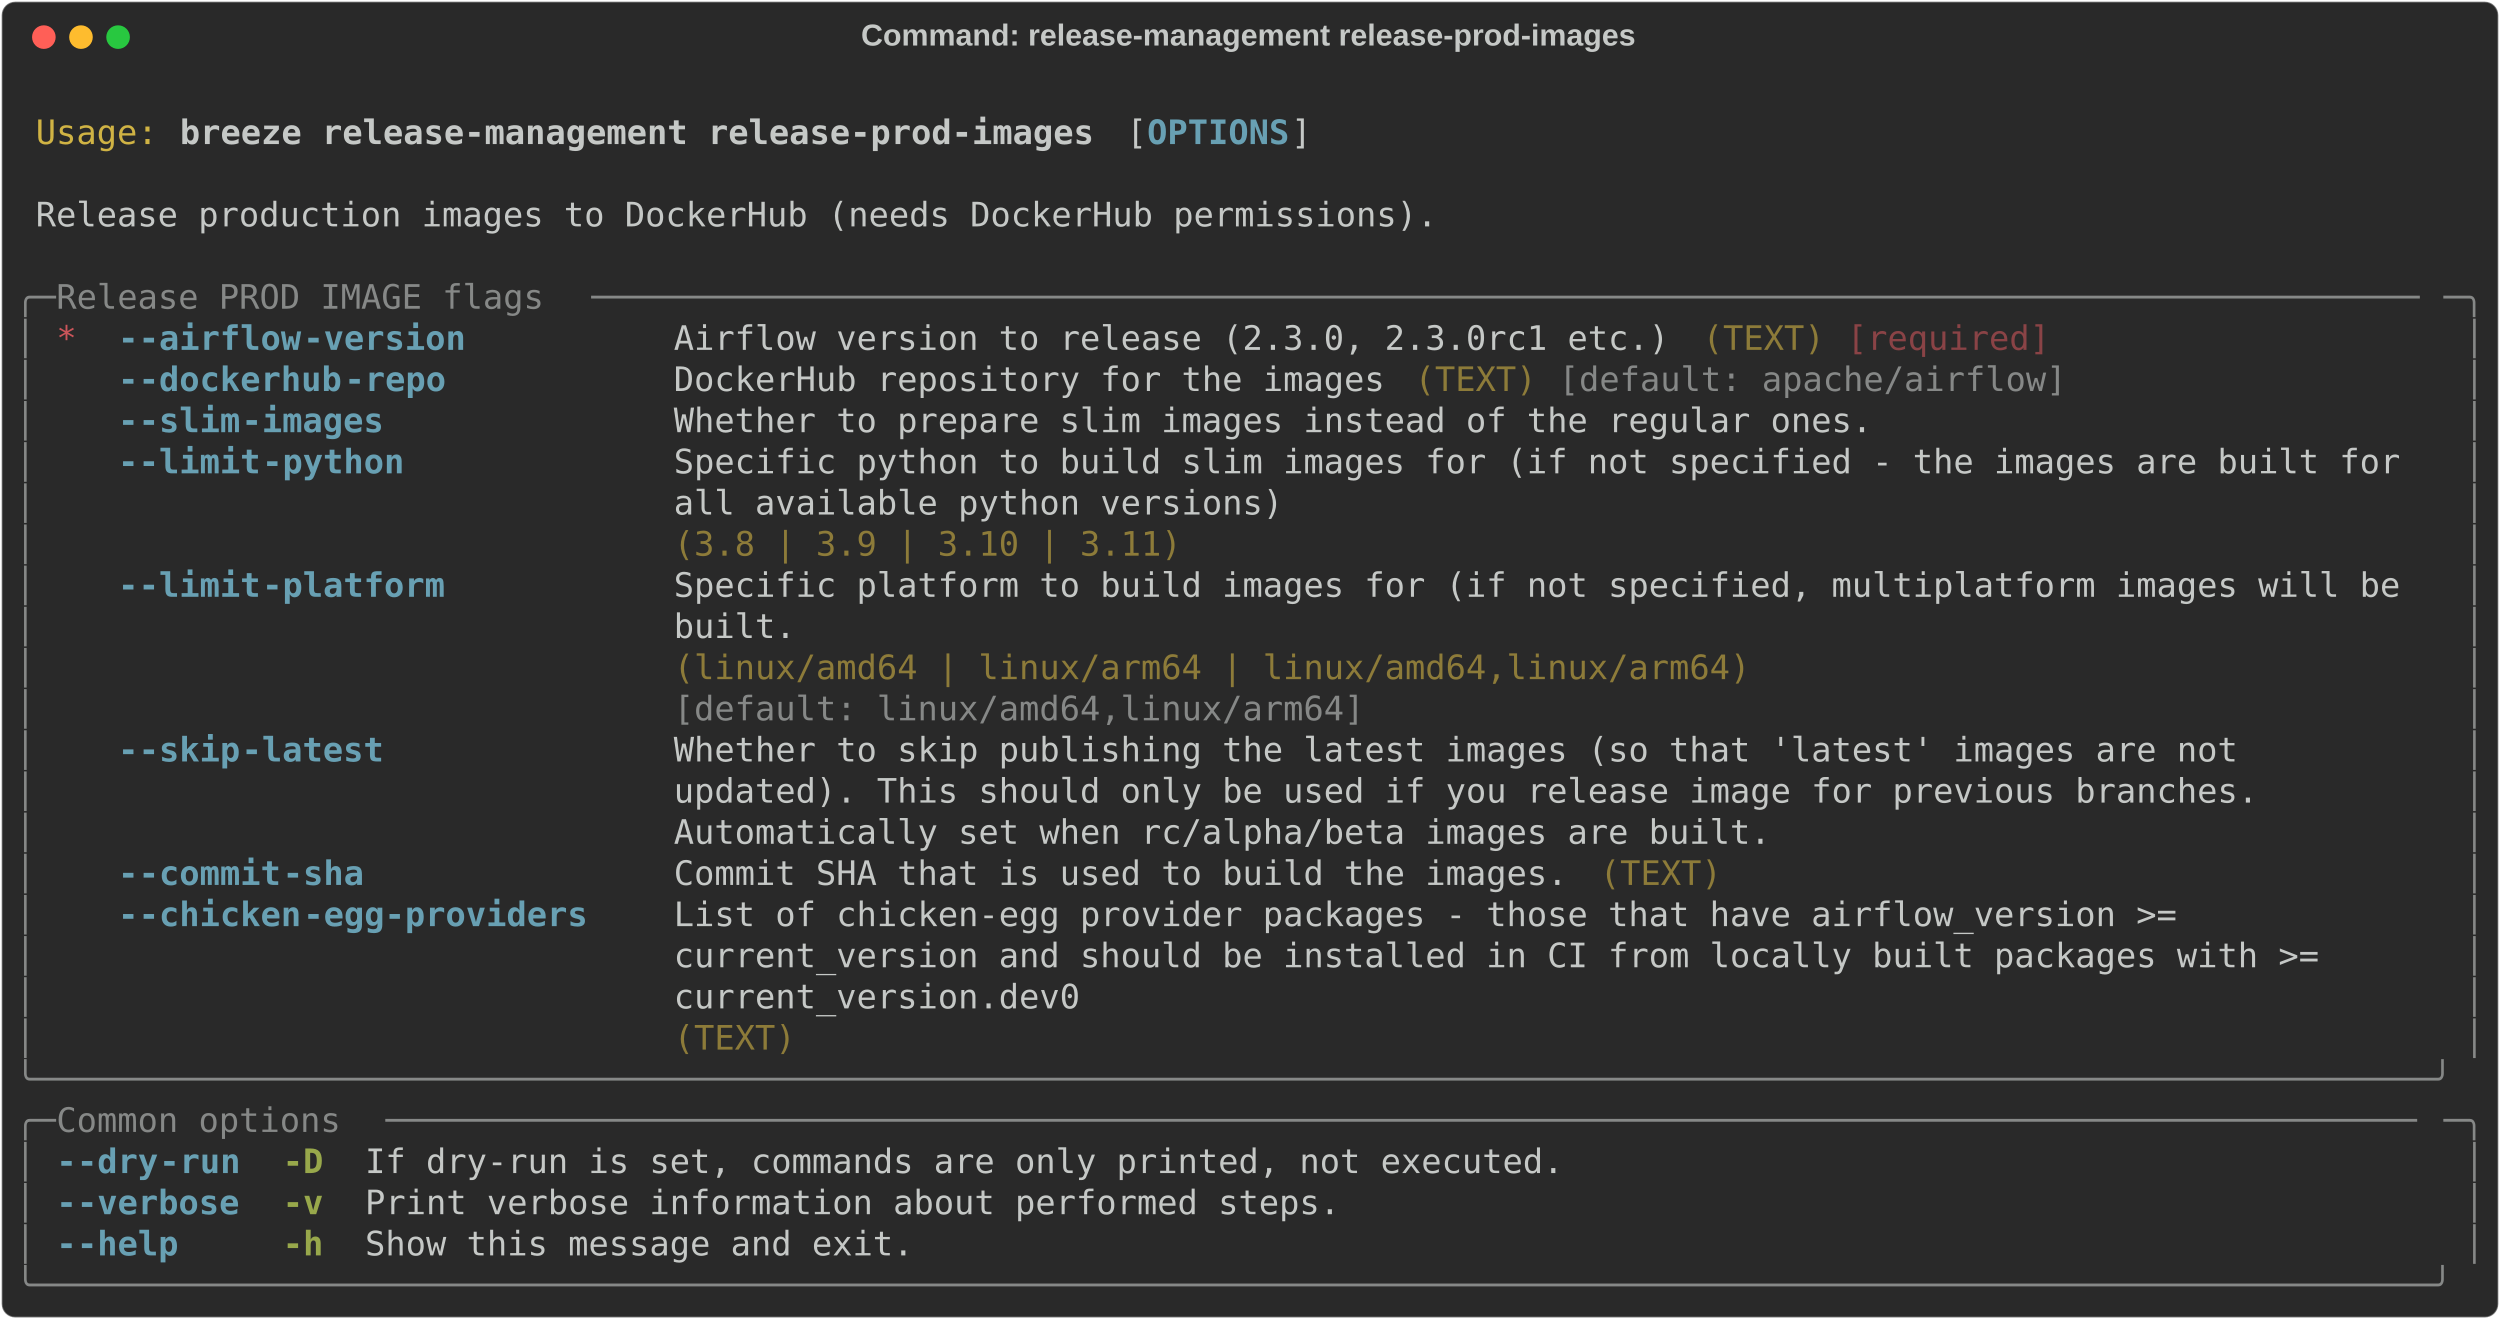
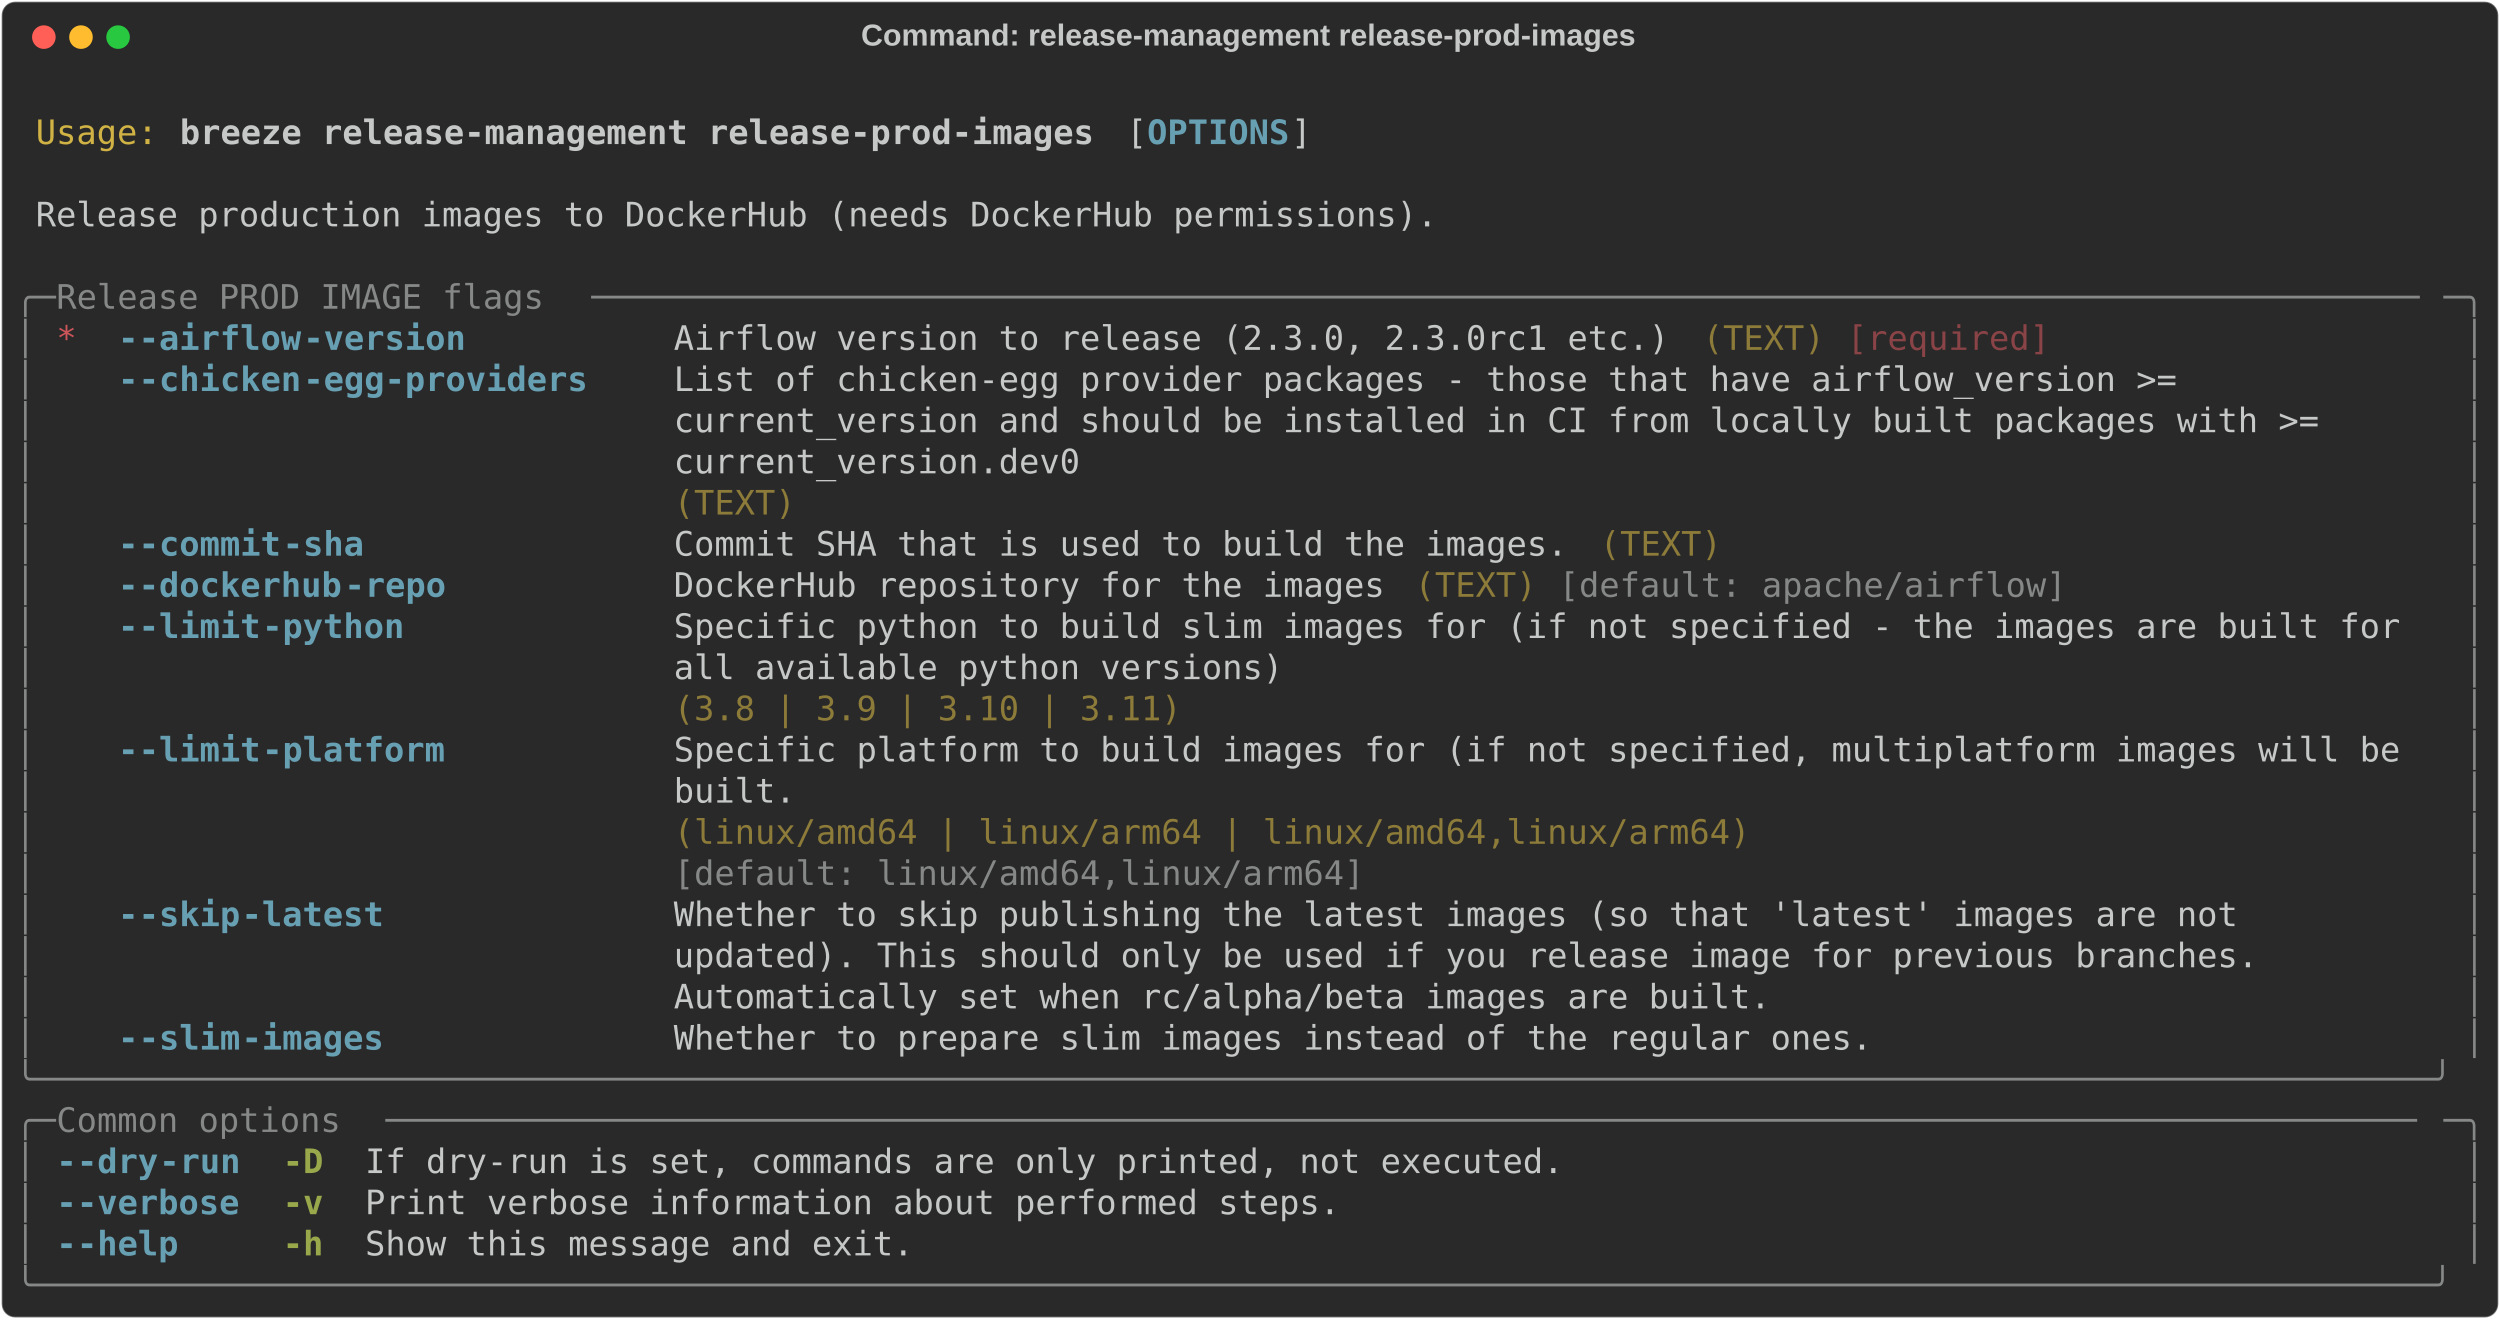
<svg xmlns="http://www.w3.org/2000/svg" class="rich-terminal" viewBox="0 0 1482 782.0">
  <style>

    @font-face {
        font-family: "Fira Code";
        src: local("FiraCode-Regular"),
                url("https://cdnjs.cloudflare.com/ajax/libs/firacode/6.2.0/woff2/FiraCode-Regular.woff2") format("woff2"),
                url("https://cdnjs.cloudflare.com/ajax/libs/firacode/6.2.0/woff/FiraCode-Regular.woff") format("woff");
        font-style: normal;
        font-weight: 400;
    }
    @font-face {
        font-family: "Fira Code";
        src: local("FiraCode-Bold"),
                url("https://cdnjs.cloudflare.com/ajax/libs/firacode/6.2.0/woff2/FiraCode-Bold.woff2") format("woff2"),
                url("https://cdnjs.cloudflare.com/ajax/libs/firacode/6.2.0/woff/FiraCode-Bold.woff") format("woff");
        font-style: bold;
        font-weight: 700;
    }

    .breeze-release-management-release-prod-images-matrix {
        font-family: Fira Code, monospace;
        font-size: 20px;
        line-height: 24.4px;
        font-variant-east-asian: full-width;
    }

    .breeze-release-management-release-prod-images-title {
        font-size: 18px;
        font-weight: bold;
        font-family: arial;
    }

    .breeze-release-management-release-prod-images-r1 { fill: #c5c8c6 }
.breeze-release-management-release-prod-images-r2 { fill: #d0b344 }
.breeze-release-management-release-prod-images-r3 { fill: #c5c8c6;font-weight: bold }
.breeze-release-management-release-prod-images-r4 { fill: #68a0b3;font-weight: bold }
.breeze-release-management-release-prod-images-r5 { fill: #868887 }
.breeze-release-management-release-prod-images-r6 { fill: #cc555a }
.breeze-release-management-release-prod-images-r7 { fill: #8d7b39 }
.breeze-release-management-release-prod-images-r8 { fill: #8a4346 }
.breeze-release-management-release-prod-images-r9 { fill: #98a84b;font-weight: bold }
    </style>
  <defs>
    <clipPath id="breeze-release-management-release-prod-images-clip-terminal">
      <rect x="0" y="0" width="1463.0" height="731.0" />
    </clipPath>
    <clipPath id="breeze-release-management-release-prod-images-line-0">
      <rect x="0" y="1.5" width="1464" height="24.65" />
    </clipPath>
    <clipPath id="breeze-release-management-release-prod-images-line-1">
      <rect x="0" y="25.9" width="1464" height="24.65" />
    </clipPath>
    <clipPath id="breeze-release-management-release-prod-images-line-2">
      <rect x="0" y="50.3" width="1464" height="24.65" />
    </clipPath>
    <clipPath id="breeze-release-management-release-prod-images-line-3">
      <rect x="0" y="74.7" width="1464" height="24.65" />
    </clipPath>
    <clipPath id="breeze-release-management-release-prod-images-line-4">
      <rect x="0" y="99.1" width="1464" height="24.65" />
    </clipPath>
    <clipPath id="breeze-release-management-release-prod-images-line-5">
      <rect x="0" y="123.5" width="1464" height="24.65" />
    </clipPath>
    <clipPath id="breeze-release-management-release-prod-images-line-6">
      <rect x="0" y="147.9" width="1464" height="24.65" />
    </clipPath>
    <clipPath id="breeze-release-management-release-prod-images-line-7">
      <rect x="0" y="172.3" width="1464" height="24.65" />
    </clipPath>
    <clipPath id="breeze-release-management-release-prod-images-line-8">
      <rect x="0" y="196.7" width="1464" height="24.65" />
    </clipPath>
    <clipPath id="breeze-release-management-release-prod-images-line-9">
      <rect x="0" y="221.1" width="1464" height="24.65" />
    </clipPath>
    <clipPath id="breeze-release-management-release-prod-images-line-10">
      <rect x="0" y="245.5" width="1464" height="24.65" />
    </clipPath>
    <clipPath id="breeze-release-management-release-prod-images-line-11">
      <rect x="0" y="269.9" width="1464" height="24.65" />
    </clipPath>
    <clipPath id="breeze-release-management-release-prod-images-line-12">
      <rect x="0" y="294.3" width="1464" height="24.65" />
    </clipPath>
    <clipPath id="breeze-release-management-release-prod-images-line-13">
      <rect x="0" y="318.7" width="1464" height="24.65" />
    </clipPath>
    <clipPath id="breeze-release-management-release-prod-images-line-14">
      <rect x="0" y="343.1" width="1464" height="24.65" />
    </clipPath>
    <clipPath id="breeze-release-management-release-prod-images-line-15">
      <rect x="0" y="367.5" width="1464" height="24.65" />
    </clipPath>
    <clipPath id="breeze-release-management-release-prod-images-line-16">
      <rect x="0" y="391.9" width="1464" height="24.65" />
    </clipPath>
    <clipPath id="breeze-release-management-release-prod-images-line-17">
      <rect x="0" y="416.3" width="1464" height="24.65" />
    </clipPath>
    <clipPath id="breeze-release-management-release-prod-images-line-18">
      <rect x="0" y="440.7" width="1464" height="24.65" />
    </clipPath>
    <clipPath id="breeze-release-management-release-prod-images-line-19">
      <rect x="0" y="465.1" width="1464" height="24.65" />
    </clipPath>
    <clipPath id="breeze-release-management-release-prod-images-line-20">
      <rect x="0" y="489.5" width="1464" height="24.65" />
    </clipPath>
    <clipPath id="breeze-release-management-release-prod-images-line-21">
      <rect x="0" y="513.9" width="1464" height="24.65" />
    </clipPath>
    <clipPath id="breeze-release-management-release-prod-images-line-22">
      <rect x="0" y="538.3" width="1464" height="24.65" />
    </clipPath>
    <clipPath id="breeze-release-management-release-prod-images-line-23">
      <rect x="0" y="562.7" width="1464" height="24.65" />
    </clipPath>
    <clipPath id="breeze-release-management-release-prod-images-line-24">
      <rect x="0" y="587.1" width="1464" height="24.65" />
    </clipPath>
    <clipPath id="breeze-release-management-release-prod-images-line-25">
      <rect x="0" y="611.5" width="1464" height="24.65" />
    </clipPath>
    <clipPath id="breeze-release-management-release-prod-images-line-26">
      <rect x="0" y="635.9" width="1464" height="24.65" />
    </clipPath>
    <clipPath id="breeze-release-management-release-prod-images-line-27">
      <rect x="0" y="660.3" width="1464" height="24.65" />
    </clipPath>
    <clipPath id="breeze-release-management-release-prod-images-line-28">
      <rect x="0" y="684.7" width="1464" height="24.65" />
    </clipPath>
  </defs>
  <rect fill="#292929" stroke="rgba(255,255,255,0.35)" stroke-width="1" x="1" y="1" width="1480" height="780" rx="8" />
  <text class="breeze-release-management-release-prod-images-title" fill="#c5c8c6" text-anchor="middle" x="740" y="27">Command: release-management release-prod-images</text>
  <g transform="translate(26,22)">
    <circle cx="0" cy="0" r="7" fill="#ff5f57" />
    <circle cx="22" cy="0" r="7" fill="#febc2e" />
    <circle cx="44" cy="0" r="7" fill="#28c840" />
  </g>
  <g transform="translate(9, 41)" clip-path="url(#breeze-release-management-release-prod-images-clip-terminal)">
    <g class="breeze-release-management-release-prod-images-matrix">
      <text class="breeze-release-management-release-prod-images-r1" x="1464" y="20" textLength="12.2" clip-path="url(#breeze-release-management-release-prod-images-line-0)">
</text>
      <text class="breeze-release-management-release-prod-images-r2" x="12.2" y="44.4" textLength="73.2" clip-path="url(#breeze-release-management-release-prod-images-line-1)">Usage:</text>
      <text class="breeze-release-management-release-prod-images-r3" x="97.6" y="44.4" textLength="549" clip-path="url(#breeze-release-management-release-prod-images-line-1)">breeze release-management release-prod-images</text>
      <text class="breeze-release-management-release-prod-images-r1" x="658.8" y="44.4" textLength="12.2" clip-path="url(#breeze-release-management-release-prod-images-line-1)">[</text>
      <text class="breeze-release-management-release-prod-images-r4" x="671" y="44.4" textLength="85.4" clip-path="url(#breeze-release-management-release-prod-images-line-1)">OPTIONS</text>
      <text class="breeze-release-management-release-prod-images-r1" x="756.4" y="44.4" textLength="12.2" clip-path="url(#breeze-release-management-release-prod-images-line-1)">]</text>
      <text class="breeze-release-management-release-prod-images-r1" x="1464" y="44.4" textLength="12.2" clip-path="url(#breeze-release-management-release-prod-images-line-1)">
</text>
      <text class="breeze-release-management-release-prod-images-r1" x="1464" y="68.8" textLength="12.2" clip-path="url(#breeze-release-management-release-prod-images-line-2)">
</text>
      <text class="breeze-release-management-release-prod-images-r1" x="12.2" y="93.2" textLength="841.8" clip-path="url(#breeze-release-management-release-prod-images-line-3)">Release production images to DockerHub (needs DockerHub permissions).</text>
      <text class="breeze-release-management-release-prod-images-r1" x="1464" y="93.2" textLength="12.2" clip-path="url(#breeze-release-management-release-prod-images-line-3)">
</text>
      <text class="breeze-release-management-release-prod-images-r1" x="1464" y="117.6" textLength="12.2" clip-path="url(#breeze-release-management-release-prod-images-line-4)">
</text>
      <text class="breeze-release-management-release-prod-images-r5" x="0" y="142" textLength="24.4" clip-path="url(#breeze-release-management-release-prod-images-line-5)">╭─</text>
      <text class="breeze-release-management-release-prod-images-r5" x="24.4" y="142" textLength="317.2" clip-path="url(#breeze-release-management-release-prod-images-line-5)"> Release PROD IMAGE flags </text>
      <text class="breeze-release-management-release-prod-images-r5" x="341.6" y="142" textLength="1098" clip-path="url(#breeze-release-management-release-prod-images-line-5)">──────────────────────────────────────────────────────────────────────────────────────────</text>
      <text class="breeze-release-management-release-prod-images-r5" x="1439.6" y="142" textLength="24.4" clip-path="url(#breeze-release-management-release-prod-images-line-5)">─╮</text>
      <text class="breeze-release-management-release-prod-images-r1" x="1464" y="142" textLength="12.2" clip-path="url(#breeze-release-management-release-prod-images-line-5)">
</text>
      <text class="breeze-release-management-release-prod-images-r5" x="0" y="166.4" textLength="12.2" clip-path="url(#breeze-release-management-release-prod-images-line-6)">│</text>
      <text class="breeze-release-management-release-prod-images-r6" x="24.4" y="166.4" textLength="12.2" clip-path="url(#breeze-release-management-release-prod-images-line-6)">*</text>
      <text class="breeze-release-management-release-prod-images-r4" x="61" y="166.4" textLength="12.2" clip-path="url(#breeze-release-management-release-prod-images-line-6)">-</text>
      <text class="breeze-release-management-release-prod-images-r4" x="73.2" y="166.4" textLength="97.6" clip-path="url(#breeze-release-management-release-prod-images-line-6)">-airflow</text>
      <text class="breeze-release-management-release-prod-images-r4" x="170.8" y="166.4" textLength="97.6" clip-path="url(#breeze-release-management-release-prod-images-line-6)">-version</text>
      <text class="breeze-release-management-release-prod-images-r1" x="390.4" y="166.4" textLength="597.8" clip-path="url(#breeze-release-management-release-prod-images-line-6)">Airflow version to release (2.3.0, 2.3.0rc1 etc.)</text>
      <text class="breeze-release-management-release-prod-images-r7" x="1000.4" y="166.4" textLength="73.2" clip-path="url(#breeze-release-management-release-prod-images-line-6)">(TEXT)</text>
      <text class="breeze-release-management-release-prod-images-r8" x="1085.8" y="166.4" textLength="122" clip-path="url(#breeze-release-management-release-prod-images-line-6)">[required]</text>
      <text class="breeze-release-management-release-prod-images-r5" x="1451.8" y="166.4" textLength="12.2" clip-path="url(#breeze-release-management-release-prod-images-line-6)">│</text>
      <text class="breeze-release-management-release-prod-images-r1" x="1464" y="166.4" textLength="12.2" clip-path="url(#breeze-release-management-release-prod-images-line-6)">
</text>
      <text class="breeze-release-management-release-prod-images-r5" x="0" y="190.8" textLength="12.2" clip-path="url(#breeze-release-management-release-prod-images-line-7)">│</text>
      <text class="breeze-release-management-release-prod-images-r4" x="61" y="190.8" textLength="12.2" clip-path="url(#breeze-release-management-release-prod-images-line-7)">-</text>
-       <text class="breeze-release-management-release-prod-images-r4" x="73.2" y="190.8" textLength="122" clip-path="url(#breeze-release-management-release-prod-images-line-7)">-dockerhub</text>
-       <text class="breeze-release-management-release-prod-images-r4" x="195.2" y="190.8" textLength="61" clip-path="url(#breeze-release-management-release-prod-images-line-7)">-repo</text>
-       <text class="breeze-release-management-release-prod-images-r1" x="390.4" y="190.8" textLength="427" clip-path="url(#breeze-release-management-release-prod-images-line-7)">DockerHub repository for the images</text>
-       <text class="breeze-release-management-release-prod-images-r7" x="829.6" y="190.8" textLength="73.2" clip-path="url(#breeze-release-management-release-prod-images-line-7)">(TEXT)</text>
-       <text class="breeze-release-management-release-prod-images-r5" x="915" y="190.8" textLength="305" clip-path="url(#breeze-release-management-release-prod-images-line-7)">[default: apache/airflow]</text>
+       <text class="breeze-release-management-release-prod-images-r4" x="73.2" y="190.8" textLength="97.6" clip-path="url(#breeze-release-management-release-prod-images-line-7)">-chicken</text>
+       <text class="breeze-release-management-release-prod-images-r4" x="170.8" y="190.8" textLength="170.8" clip-path="url(#breeze-release-management-release-prod-images-line-7)">-egg-providers</text>
+       <text class="breeze-release-management-release-prod-images-r1" x="390.4" y="190.8" textLength="1049.2" clip-path="url(#breeze-release-management-release-prod-images-line-7)">List of chicken-egg provider packages - those that have airflow_version &gt;=            </text>
      <text class="breeze-release-management-release-prod-images-r5" x="1451.8" y="190.8" textLength="12.2" clip-path="url(#breeze-release-management-release-prod-images-line-7)">│</text>
      <text class="breeze-release-management-release-prod-images-r1" x="1464" y="190.8" textLength="12.2" clip-path="url(#breeze-release-management-release-prod-images-line-7)">
</text>
      <text class="breeze-release-management-release-prod-images-r5" x="0" y="215.2" textLength="12.2" clip-path="url(#breeze-release-management-release-prod-images-line-8)">│</text>
-       <text class="breeze-release-management-release-prod-images-r4" x="61" y="215.2" textLength="12.2" clip-path="url(#breeze-release-management-release-prod-images-line-8)">-</text>
-       <text class="breeze-release-management-release-prod-images-r4" x="73.2" y="215.2" textLength="61" clip-path="url(#breeze-release-management-release-prod-images-line-8)">-slim</text>
-       <text class="breeze-release-management-release-prod-images-r4" x="134.2" y="215.2" textLength="85.4" clip-path="url(#breeze-release-management-release-prod-images-line-8)">-images</text>
-       <text class="breeze-release-management-release-prod-images-r1" x="390.4" y="215.2" textLength="719.8" clip-path="url(#breeze-release-management-release-prod-images-line-8)">Whether to prepare slim images instead of the regular ones.</text>
+       <text class="breeze-release-management-release-prod-images-r1" x="390.4" y="215.2" textLength="1049.2" clip-path="url(#breeze-release-management-release-prod-images-line-8)">current_version and should be installed in CI from locally built packages with &gt;=     </text>
      <text class="breeze-release-management-release-prod-images-r5" x="1451.8" y="215.2" textLength="12.2" clip-path="url(#breeze-release-management-release-prod-images-line-8)">│</text>
      <text class="breeze-release-management-release-prod-images-r1" x="1464" y="215.2" textLength="12.2" clip-path="url(#breeze-release-management-release-prod-images-line-8)">
</text>
      <text class="breeze-release-management-release-prod-images-r5" x="0" y="239.6" textLength="12.2" clip-path="url(#breeze-release-management-release-prod-images-line-9)">│</text>
-       <text class="breeze-release-management-release-prod-images-r4" x="61" y="239.6" textLength="12.2" clip-path="url(#breeze-release-management-release-prod-images-line-9)">-</text>
-       <text class="breeze-release-management-release-prod-images-r4" x="73.2" y="239.6" textLength="73.2" clip-path="url(#breeze-release-management-release-prod-images-line-9)">-limit</text>
-       <text class="breeze-release-management-release-prod-images-r4" x="146.4" y="239.6" textLength="85.4" clip-path="url(#breeze-release-management-release-prod-images-line-9)">-python</text>
-       <text class="breeze-release-management-release-prod-images-r1" x="390.4" y="239.6" textLength="1049.2" clip-path="url(#breeze-release-management-release-prod-images-line-9)">Specific python to build slim images for (if not specified - the images are built for </text>
+       <text class="breeze-release-management-release-prod-images-r1" x="390.4" y="239.6" textLength="1049.2" clip-path="url(#breeze-release-management-release-prod-images-line-9)">current_version.dev0                                                                  </text>
      <text class="breeze-release-management-release-prod-images-r5" x="1451.8" y="239.6" textLength="12.2" clip-path="url(#breeze-release-management-release-prod-images-line-9)">│</text>
      <text class="breeze-release-management-release-prod-images-r1" x="1464" y="239.6" textLength="12.2" clip-path="url(#breeze-release-management-release-prod-images-line-9)">
</text>
      <text class="breeze-release-management-release-prod-images-r5" x="0" y="264" textLength="12.2" clip-path="url(#breeze-release-management-release-prod-images-line-10)">│</text>
-       <text class="breeze-release-management-release-prod-images-r1" x="390.4" y="264" textLength="1049.2" clip-path="url(#breeze-release-management-release-prod-images-line-10)">all available python versions)                                                        </text>
+       <text class="breeze-release-management-release-prod-images-r7" x="390.4" y="264" textLength="1049.2" clip-path="url(#breeze-release-management-release-prod-images-line-10)">(TEXT)                                                                                </text>
      <text class="breeze-release-management-release-prod-images-r5" x="1451.8" y="264" textLength="12.2" clip-path="url(#breeze-release-management-release-prod-images-line-10)">│</text>
      <text class="breeze-release-management-release-prod-images-r1" x="1464" y="264" textLength="12.2" clip-path="url(#breeze-release-management-release-prod-images-line-10)">
</text>
      <text class="breeze-release-management-release-prod-images-r5" x="0" y="288.4" textLength="12.2" clip-path="url(#breeze-release-management-release-prod-images-line-11)">│</text>
-       <text class="breeze-release-management-release-prod-images-r7" x="390.4" y="288.4" textLength="1049.2" clip-path="url(#breeze-release-management-release-prod-images-line-11)">(3.8 | 3.9 | 3.10 | 3.11)                                                             </text>
+       <text class="breeze-release-management-release-prod-images-r4" x="61" y="288.4" textLength="12.2" clip-path="url(#breeze-release-management-release-prod-images-line-11)">-</text>
+       <text class="breeze-release-management-release-prod-images-r4" x="73.2" y="288.4" textLength="85.4" clip-path="url(#breeze-release-management-release-prod-images-line-11)">-commit</text>
+       <text class="breeze-release-management-release-prod-images-r4" x="158.6" y="288.4" textLength="48.8" clip-path="url(#breeze-release-management-release-prod-images-line-11)">-sha</text>
+       <text class="breeze-release-management-release-prod-images-r1" x="390.4" y="288.4" textLength="536.8" clip-path="url(#breeze-release-management-release-prod-images-line-11)">Commit SHA that is used to build the images.</text>
+       <text class="breeze-release-management-release-prod-images-r7" x="939.4" y="288.4" textLength="73.2" clip-path="url(#breeze-release-management-release-prod-images-line-11)">(TEXT)</text>
      <text class="breeze-release-management-release-prod-images-r5" x="1451.8" y="288.4" textLength="12.2" clip-path="url(#breeze-release-management-release-prod-images-line-11)">│</text>
      <text class="breeze-release-management-release-prod-images-r1" x="1464" y="288.4" textLength="12.2" clip-path="url(#breeze-release-management-release-prod-images-line-11)">
</text>
      <text class="breeze-release-management-release-prod-images-r5" x="0" y="312.8" textLength="12.2" clip-path="url(#breeze-release-management-release-prod-images-line-12)">│</text>
      <text class="breeze-release-management-release-prod-images-r4" x="61" y="312.8" textLength="12.2" clip-path="url(#breeze-release-management-release-prod-images-line-12)">-</text>
-       <text class="breeze-release-management-release-prod-images-r4" x="73.2" y="312.8" textLength="73.2" clip-path="url(#breeze-release-management-release-prod-images-line-12)">-limit</text>
-       <text class="breeze-release-management-release-prod-images-r4" x="146.4" y="312.8" textLength="109.8" clip-path="url(#breeze-release-management-release-prod-images-line-12)">-platform</text>
-       <text class="breeze-release-management-release-prod-images-r1" x="390.4" y="312.8" textLength="1049.2" clip-path="url(#breeze-release-management-release-prod-images-line-12)">Specific platform to build images for (if not specified, multiplatform images will be </text>
+       <text class="breeze-release-management-release-prod-images-r4" x="73.2" y="312.8" textLength="122" clip-path="url(#breeze-release-management-release-prod-images-line-12)">-dockerhub</text>
+       <text class="breeze-release-management-release-prod-images-r4" x="195.2" y="312.8" textLength="61" clip-path="url(#breeze-release-management-release-prod-images-line-12)">-repo</text>
+       <text class="breeze-release-management-release-prod-images-r1" x="390.4" y="312.8" textLength="427" clip-path="url(#breeze-release-management-release-prod-images-line-12)">DockerHub repository for the images</text>
+       <text class="breeze-release-management-release-prod-images-r7" x="829.6" y="312.8" textLength="73.2" clip-path="url(#breeze-release-management-release-prod-images-line-12)">(TEXT)</text>
+       <text class="breeze-release-management-release-prod-images-r5" x="915" y="312.8" textLength="305" clip-path="url(#breeze-release-management-release-prod-images-line-12)">[default: apache/airflow]</text>
      <text class="breeze-release-management-release-prod-images-r5" x="1451.8" y="312.8" textLength="12.2" clip-path="url(#breeze-release-management-release-prod-images-line-12)">│</text>
      <text class="breeze-release-management-release-prod-images-r1" x="1464" y="312.8" textLength="12.2" clip-path="url(#breeze-release-management-release-prod-images-line-12)">
</text>
      <text class="breeze-release-management-release-prod-images-r5" x="0" y="337.2" textLength="12.2" clip-path="url(#breeze-release-management-release-prod-images-line-13)">│</text>
-       <text class="breeze-release-management-release-prod-images-r1" x="390.4" y="337.2" textLength="1049.2" clip-path="url(#breeze-release-management-release-prod-images-line-13)">built.                                                                                </text>
+       <text class="breeze-release-management-release-prod-images-r4" x="61" y="337.2" textLength="12.2" clip-path="url(#breeze-release-management-release-prod-images-line-13)">-</text>
+       <text class="breeze-release-management-release-prod-images-r4" x="73.2" y="337.2" textLength="73.2" clip-path="url(#breeze-release-management-release-prod-images-line-13)">-limit</text>
+       <text class="breeze-release-management-release-prod-images-r4" x="146.4" y="337.2" textLength="85.4" clip-path="url(#breeze-release-management-release-prod-images-line-13)">-python</text>
+       <text class="breeze-release-management-release-prod-images-r1" x="390.4" y="337.2" textLength="1049.2" clip-path="url(#breeze-release-management-release-prod-images-line-13)">Specific python to build slim images for (if not specified - the images are built for </text>
      <text class="breeze-release-management-release-prod-images-r5" x="1451.8" y="337.2" textLength="12.2" clip-path="url(#breeze-release-management-release-prod-images-line-13)">│</text>
      <text class="breeze-release-management-release-prod-images-r1" x="1464" y="337.2" textLength="12.2" clip-path="url(#breeze-release-management-release-prod-images-line-13)">
</text>
      <text class="breeze-release-management-release-prod-images-r5" x="0" y="361.6" textLength="12.2" clip-path="url(#breeze-release-management-release-prod-images-line-14)">│</text>
-       <text class="breeze-release-management-release-prod-images-r7" x="390.4" y="361.6" textLength="1049.2" clip-path="url(#breeze-release-management-release-prod-images-line-14)">(linux/amd64 | linux/arm64 | linux/amd64,linux/arm64)                                 </text>
+       <text class="breeze-release-management-release-prod-images-r1" x="390.4" y="361.6" textLength="1049.2" clip-path="url(#breeze-release-management-release-prod-images-line-14)">all available python versions)                                                        </text>
      <text class="breeze-release-management-release-prod-images-r5" x="1451.8" y="361.6" textLength="12.2" clip-path="url(#breeze-release-management-release-prod-images-line-14)">│</text>
      <text class="breeze-release-management-release-prod-images-r1" x="1464" y="361.6" textLength="12.2" clip-path="url(#breeze-release-management-release-prod-images-line-14)">
</text>
      <text class="breeze-release-management-release-prod-images-r5" x="0" y="386" textLength="12.2" clip-path="url(#breeze-release-management-release-prod-images-line-15)">│</text>
-       <text class="breeze-release-management-release-prod-images-r5" x="390.4" y="386" textLength="1049.2" clip-path="url(#breeze-release-management-release-prod-images-line-15)">[default: linux/amd64,linux/arm64]                                                    </text>
+       <text class="breeze-release-management-release-prod-images-r7" x="390.4" y="386" textLength="1049.2" clip-path="url(#breeze-release-management-release-prod-images-line-15)">(3.8 | 3.9 | 3.10 | 3.11)                                                             </text>
      <text class="breeze-release-management-release-prod-images-r5" x="1451.8" y="386" textLength="12.2" clip-path="url(#breeze-release-management-release-prod-images-line-15)">│</text>
      <text class="breeze-release-management-release-prod-images-r1" x="1464" y="386" textLength="12.2" clip-path="url(#breeze-release-management-release-prod-images-line-15)">
</text>
      <text class="breeze-release-management-release-prod-images-r5" x="0" y="410.4" textLength="12.2" clip-path="url(#breeze-release-management-release-prod-images-line-16)">│</text>
      <text class="breeze-release-management-release-prod-images-r4" x="61" y="410.4" textLength="12.2" clip-path="url(#breeze-release-management-release-prod-images-line-16)">-</text>
-       <text class="breeze-release-management-release-prod-images-r4" x="73.2" y="410.4" textLength="61" clip-path="url(#breeze-release-management-release-prod-images-line-16)">-skip</text>
-       <text class="breeze-release-management-release-prod-images-r4" x="134.2" y="410.4" textLength="85.4" clip-path="url(#breeze-release-management-release-prod-images-line-16)">-latest</text>
-       <text class="breeze-release-management-release-prod-images-r1" x="390.4" y="410.4" textLength="1049.2" clip-path="url(#breeze-release-management-release-prod-images-line-16)">Whether to skip publishing the latest images (so that 'latest' images are not         </text>
+       <text class="breeze-release-management-release-prod-images-r4" x="73.2" y="410.4" textLength="73.2" clip-path="url(#breeze-release-management-release-prod-images-line-16)">-limit</text>
+       <text class="breeze-release-management-release-prod-images-r4" x="146.4" y="410.4" textLength="109.8" clip-path="url(#breeze-release-management-release-prod-images-line-16)">-platform</text>
+       <text class="breeze-release-management-release-prod-images-r1" x="390.4" y="410.4" textLength="1049.2" clip-path="url(#breeze-release-management-release-prod-images-line-16)">Specific platform to build images for (if not specified, multiplatform images will be </text>
      <text class="breeze-release-management-release-prod-images-r5" x="1451.8" y="410.4" textLength="12.2" clip-path="url(#breeze-release-management-release-prod-images-line-16)">│</text>
      <text class="breeze-release-management-release-prod-images-r1" x="1464" y="410.4" textLength="12.2" clip-path="url(#breeze-release-management-release-prod-images-line-16)">
</text>
      <text class="breeze-release-management-release-prod-images-r5" x="0" y="434.8" textLength="12.2" clip-path="url(#breeze-release-management-release-prod-images-line-17)">│</text>
-       <text class="breeze-release-management-release-prod-images-r1" x="390.4" y="434.8" textLength="1049.2" clip-path="url(#breeze-release-management-release-prod-images-line-17)">updated). This should only be used if you release image for previous branches.        </text>
+       <text class="breeze-release-management-release-prod-images-r1" x="390.4" y="434.8" textLength="1049.2" clip-path="url(#breeze-release-management-release-prod-images-line-17)">built.                                                                                </text>
      <text class="breeze-release-management-release-prod-images-r5" x="1451.8" y="434.8" textLength="12.2" clip-path="url(#breeze-release-management-release-prod-images-line-17)">│</text>
      <text class="breeze-release-management-release-prod-images-r1" x="1464" y="434.8" textLength="12.2" clip-path="url(#breeze-release-management-release-prod-images-line-17)">
</text>
      <text class="breeze-release-management-release-prod-images-r5" x="0" y="459.2" textLength="12.2" clip-path="url(#breeze-release-management-release-prod-images-line-18)">│</text>
-       <text class="breeze-release-management-release-prod-images-r1" x="390.4" y="459.2" textLength="1049.2" clip-path="url(#breeze-release-management-release-prod-images-line-18)">Automatically set when rc/alpha/beta images are built.                                </text>
+       <text class="breeze-release-management-release-prod-images-r7" x="390.4" y="459.2" textLength="1049.2" clip-path="url(#breeze-release-management-release-prod-images-line-18)">(linux/amd64 | linux/arm64 | linux/amd64,linux/arm64)                                 </text>
      <text class="breeze-release-management-release-prod-images-r5" x="1451.8" y="459.2" textLength="12.2" clip-path="url(#breeze-release-management-release-prod-images-line-18)">│</text>
      <text class="breeze-release-management-release-prod-images-r1" x="1464" y="459.2" textLength="12.2" clip-path="url(#breeze-release-management-release-prod-images-line-18)">
</text>
      <text class="breeze-release-management-release-prod-images-r5" x="0" y="483.6" textLength="12.2" clip-path="url(#breeze-release-management-release-prod-images-line-19)">│</text>
-       <text class="breeze-release-management-release-prod-images-r4" x="61" y="483.6" textLength="12.2" clip-path="url(#breeze-release-management-release-prod-images-line-19)">-</text>
-       <text class="breeze-release-management-release-prod-images-r4" x="73.2" y="483.6" textLength="85.4" clip-path="url(#breeze-release-management-release-prod-images-line-19)">-commit</text>
-       <text class="breeze-release-management-release-prod-images-r4" x="158.6" y="483.6" textLength="48.8" clip-path="url(#breeze-release-management-release-prod-images-line-19)">-sha</text>
-       <text class="breeze-release-management-release-prod-images-r1" x="390.4" y="483.6" textLength="536.8" clip-path="url(#breeze-release-management-release-prod-images-line-19)">Commit SHA that is used to build the images.</text>
-       <text class="breeze-release-management-release-prod-images-r7" x="939.4" y="483.6" textLength="73.2" clip-path="url(#breeze-release-management-release-prod-images-line-19)">(TEXT)</text>
+       <text class="breeze-release-management-release-prod-images-r5" x="390.4" y="483.6" textLength="1049.2" clip-path="url(#breeze-release-management-release-prod-images-line-19)">[default: linux/amd64,linux/arm64]                                                    </text>
      <text class="breeze-release-management-release-prod-images-r5" x="1451.8" y="483.6" textLength="12.2" clip-path="url(#breeze-release-management-release-prod-images-line-19)">│</text>
      <text class="breeze-release-management-release-prod-images-r1" x="1464" y="483.6" textLength="12.2" clip-path="url(#breeze-release-management-release-prod-images-line-19)">
</text>
      <text class="breeze-release-management-release-prod-images-r5" x="0" y="508" textLength="12.2" clip-path="url(#breeze-release-management-release-prod-images-line-20)">│</text>
      <text class="breeze-release-management-release-prod-images-r4" x="61" y="508" textLength="12.2" clip-path="url(#breeze-release-management-release-prod-images-line-20)">-</text>
-       <text class="breeze-release-management-release-prod-images-r4" x="73.2" y="508" textLength="97.6" clip-path="url(#breeze-release-management-release-prod-images-line-20)">-chicken</text>
-       <text class="breeze-release-management-release-prod-images-r4" x="170.8" y="508" textLength="170.8" clip-path="url(#breeze-release-management-release-prod-images-line-20)">-egg-providers</text>
-       <text class="breeze-release-management-release-prod-images-r1" x="390.4" y="508" textLength="1049.2" clip-path="url(#breeze-release-management-release-prod-images-line-20)">List of chicken-egg provider packages - those that have airflow_version &gt;=            </text>
+       <text class="breeze-release-management-release-prod-images-r4" x="73.2" y="508" textLength="61" clip-path="url(#breeze-release-management-release-prod-images-line-20)">-skip</text>
+       <text class="breeze-release-management-release-prod-images-r4" x="134.2" y="508" textLength="85.4" clip-path="url(#breeze-release-management-release-prod-images-line-20)">-latest</text>
+       <text class="breeze-release-management-release-prod-images-r1" x="390.4" y="508" textLength="1049.2" clip-path="url(#breeze-release-management-release-prod-images-line-20)">Whether to skip publishing the latest images (so that 'latest' images are not         </text>
      <text class="breeze-release-management-release-prod-images-r5" x="1451.8" y="508" textLength="12.2" clip-path="url(#breeze-release-management-release-prod-images-line-20)">│</text>
      <text class="breeze-release-management-release-prod-images-r1" x="1464" y="508" textLength="12.2" clip-path="url(#breeze-release-management-release-prod-images-line-20)">
</text>
      <text class="breeze-release-management-release-prod-images-r5" x="0" y="532.4" textLength="12.2" clip-path="url(#breeze-release-management-release-prod-images-line-21)">│</text>
-       <text class="breeze-release-management-release-prod-images-r1" x="390.4" y="532.4" textLength="1049.2" clip-path="url(#breeze-release-management-release-prod-images-line-21)">current_version and should be installed in CI from locally built packages with &gt;=     </text>
+       <text class="breeze-release-management-release-prod-images-r1" x="390.4" y="532.4" textLength="1049.2" clip-path="url(#breeze-release-management-release-prod-images-line-21)">updated). This should only be used if you release image for previous branches.        </text>
      <text class="breeze-release-management-release-prod-images-r5" x="1451.8" y="532.4" textLength="12.2" clip-path="url(#breeze-release-management-release-prod-images-line-21)">│</text>
      <text class="breeze-release-management-release-prod-images-r1" x="1464" y="532.4" textLength="12.2" clip-path="url(#breeze-release-management-release-prod-images-line-21)">
</text>
      <text class="breeze-release-management-release-prod-images-r5" x="0" y="556.8" textLength="12.2" clip-path="url(#breeze-release-management-release-prod-images-line-22)">│</text>
-       <text class="breeze-release-management-release-prod-images-r1" x="390.4" y="556.8" textLength="1049.2" clip-path="url(#breeze-release-management-release-prod-images-line-22)">current_version.dev0                                                                  </text>
+       <text class="breeze-release-management-release-prod-images-r1" x="390.4" y="556.8" textLength="1049.2" clip-path="url(#breeze-release-management-release-prod-images-line-22)">Automatically set when rc/alpha/beta images are built.                                </text>
      <text class="breeze-release-management-release-prod-images-r5" x="1451.8" y="556.8" textLength="12.2" clip-path="url(#breeze-release-management-release-prod-images-line-22)">│</text>
      <text class="breeze-release-management-release-prod-images-r1" x="1464" y="556.8" textLength="12.2" clip-path="url(#breeze-release-management-release-prod-images-line-22)">
</text>
      <text class="breeze-release-management-release-prod-images-r5" x="0" y="581.2" textLength="12.2" clip-path="url(#breeze-release-management-release-prod-images-line-23)">│</text>
-       <text class="breeze-release-management-release-prod-images-r7" x="390.4" y="581.2" textLength="1049.2" clip-path="url(#breeze-release-management-release-prod-images-line-23)">(TEXT)                                                                                </text>
+       <text class="breeze-release-management-release-prod-images-r4" x="61" y="581.2" textLength="12.2" clip-path="url(#breeze-release-management-release-prod-images-line-23)">-</text>
+       <text class="breeze-release-management-release-prod-images-r4" x="73.2" y="581.2" textLength="61" clip-path="url(#breeze-release-management-release-prod-images-line-23)">-slim</text>
+       <text class="breeze-release-management-release-prod-images-r4" x="134.2" y="581.2" textLength="85.4" clip-path="url(#breeze-release-management-release-prod-images-line-23)">-images</text>
+       <text class="breeze-release-management-release-prod-images-r1" x="390.4" y="581.2" textLength="719.8" clip-path="url(#breeze-release-management-release-prod-images-line-23)">Whether to prepare slim images instead of the regular ones.</text>
      <text class="breeze-release-management-release-prod-images-r5" x="1451.8" y="581.2" textLength="12.2" clip-path="url(#breeze-release-management-release-prod-images-line-23)">│</text>
      <text class="breeze-release-management-release-prod-images-r1" x="1464" y="581.2" textLength="12.2" clip-path="url(#breeze-release-management-release-prod-images-line-23)">
</text>
      <text class="breeze-release-management-release-prod-images-r5" x="0" y="605.6" textLength="1464" clip-path="url(#breeze-release-management-release-prod-images-line-24)">╰──────────────────────────────────────────────────────────────────────────────────────────────────────────────────────╯</text>
      <text class="breeze-release-management-release-prod-images-r1" x="1464" y="605.6" textLength="12.2" clip-path="url(#breeze-release-management-release-prod-images-line-24)">
</text>
      <text class="breeze-release-management-release-prod-images-r5" x="0" y="630" textLength="24.4" clip-path="url(#breeze-release-management-release-prod-images-line-25)">╭─</text>
      <text class="breeze-release-management-release-prod-images-r5" x="24.4" y="630" textLength="195.2" clip-path="url(#breeze-release-management-release-prod-images-line-25)"> Common options </text>
      <text class="breeze-release-management-release-prod-images-r5" x="219.6" y="630" textLength="1220" clip-path="url(#breeze-release-management-release-prod-images-line-25)">────────────────────────────────────────────────────────────────────────────────────────────────────</text>
      <text class="breeze-release-management-release-prod-images-r5" x="1439.6" y="630" textLength="24.4" clip-path="url(#breeze-release-management-release-prod-images-line-25)">─╮</text>
      <text class="breeze-release-management-release-prod-images-r1" x="1464" y="630" textLength="12.2" clip-path="url(#breeze-release-management-release-prod-images-line-25)">
</text>
      <text class="breeze-release-management-release-prod-images-r5" x="0" y="654.4" textLength="12.2" clip-path="url(#breeze-release-management-release-prod-images-line-26)">│</text>
      <text class="breeze-release-management-release-prod-images-r4" x="24.4" y="654.4" textLength="12.2" clip-path="url(#breeze-release-management-release-prod-images-line-26)">-</text>
      <text class="breeze-release-management-release-prod-images-r4" x="36.6" y="654.4" textLength="48.8" clip-path="url(#breeze-release-management-release-prod-images-line-26)">-dry</text>
      <text class="breeze-release-management-release-prod-images-r4" x="85.4" y="654.4" textLength="48.8" clip-path="url(#breeze-release-management-release-prod-images-line-26)">-run</text>
      <text class="breeze-release-management-release-prod-images-r9" x="158.6" y="654.4" textLength="24.4" clip-path="url(#breeze-release-management-release-prod-images-line-26)">-D</text>
      <text class="breeze-release-management-release-prod-images-r1" x="207.4" y="654.4" textLength="719.8" clip-path="url(#breeze-release-management-release-prod-images-line-26)">If dry-run is set, commands are only printed, not executed.</text>
      <text class="breeze-release-management-release-prod-images-r5" x="1451.8" y="654.4" textLength="12.2" clip-path="url(#breeze-release-management-release-prod-images-line-26)">│</text>
      <text class="breeze-release-management-release-prod-images-r1" x="1464" y="654.4" textLength="12.2" clip-path="url(#breeze-release-management-release-prod-images-line-26)">
</text>
      <text class="breeze-release-management-release-prod-images-r5" x="0" y="678.8" textLength="12.2" clip-path="url(#breeze-release-management-release-prod-images-line-27)">│</text>
      <text class="breeze-release-management-release-prod-images-r4" x="24.4" y="678.8" textLength="12.2" clip-path="url(#breeze-release-management-release-prod-images-line-27)">-</text>
      <text class="breeze-release-management-release-prod-images-r4" x="36.6" y="678.8" textLength="97.6" clip-path="url(#breeze-release-management-release-prod-images-line-27)">-verbose</text>
      <text class="breeze-release-management-release-prod-images-r9" x="158.6" y="678.8" textLength="24.4" clip-path="url(#breeze-release-management-release-prod-images-line-27)">-v</text>
      <text class="breeze-release-management-release-prod-images-r1" x="207.4" y="678.8" textLength="585.6" clip-path="url(#breeze-release-management-release-prod-images-line-27)">Print verbose information about performed steps.</text>
      <text class="breeze-release-management-release-prod-images-r5" x="1451.8" y="678.8" textLength="12.2" clip-path="url(#breeze-release-management-release-prod-images-line-27)">│</text>
      <text class="breeze-release-management-release-prod-images-r1" x="1464" y="678.8" textLength="12.2" clip-path="url(#breeze-release-management-release-prod-images-line-27)">
</text>
      <text class="breeze-release-management-release-prod-images-r5" x="0" y="703.2" textLength="12.2" clip-path="url(#breeze-release-management-release-prod-images-line-28)">│</text>
      <text class="breeze-release-management-release-prod-images-r4" x="24.4" y="703.2" textLength="12.2" clip-path="url(#breeze-release-management-release-prod-images-line-28)">-</text>
      <text class="breeze-release-management-release-prod-images-r4" x="36.6" y="703.2" textLength="61" clip-path="url(#breeze-release-management-release-prod-images-line-28)">-help</text>
      <text class="breeze-release-management-release-prod-images-r9" x="158.6" y="703.2" textLength="24.4" clip-path="url(#breeze-release-management-release-prod-images-line-28)">-h</text>
      <text class="breeze-release-management-release-prod-images-r1" x="207.4" y="703.2" textLength="329.4" clip-path="url(#breeze-release-management-release-prod-images-line-28)">Show this message and exit.</text>
      <text class="breeze-release-management-release-prod-images-r5" x="1451.8" y="703.2" textLength="12.2" clip-path="url(#breeze-release-management-release-prod-images-line-28)">│</text>
      <text class="breeze-release-management-release-prod-images-r1" x="1464" y="703.2" textLength="12.2" clip-path="url(#breeze-release-management-release-prod-images-line-28)">
</text>
      <text class="breeze-release-management-release-prod-images-r5" x="0" y="727.6" textLength="1464" clip-path="url(#breeze-release-management-release-prod-images-line-29)">╰──────────────────────────────────────────────────────────────────────────────────────────────────────────────────────╯</text>
      <text class="breeze-release-management-release-prod-images-r1" x="1464" y="727.6" textLength="12.2" clip-path="url(#breeze-release-management-release-prod-images-line-29)">
</text>
    </g>
  </g>
</svg>
